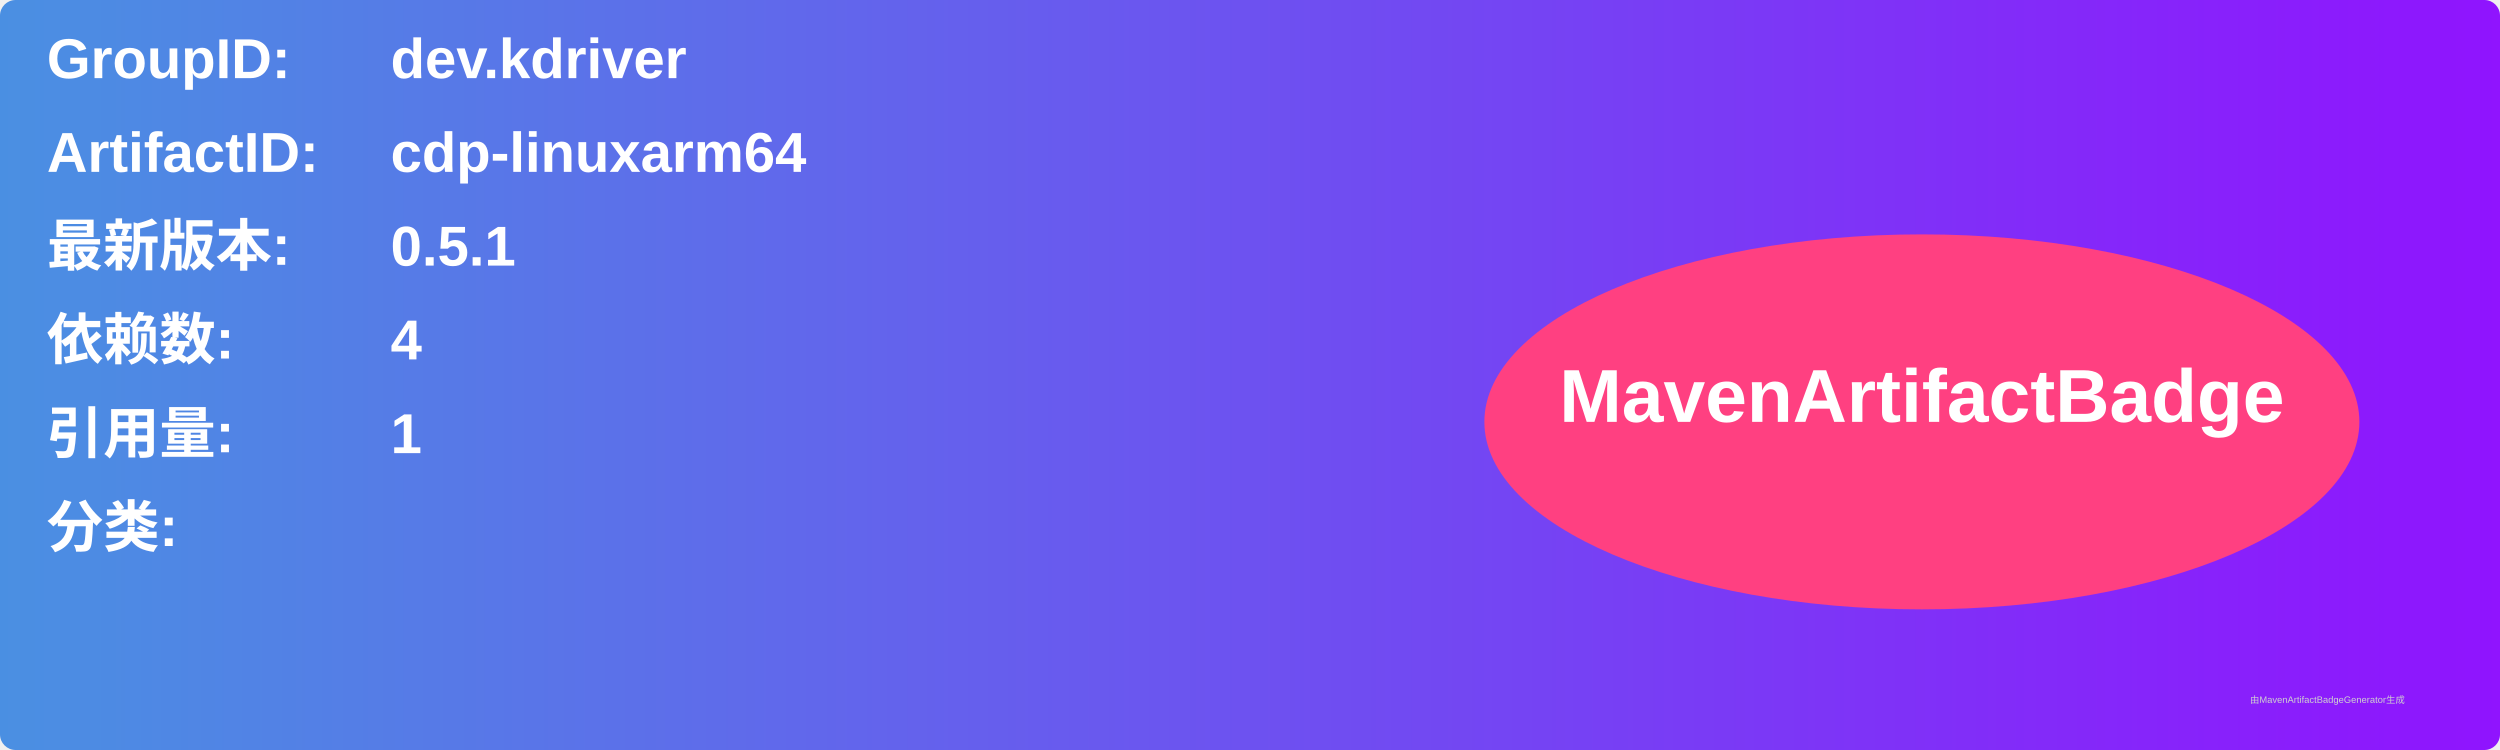
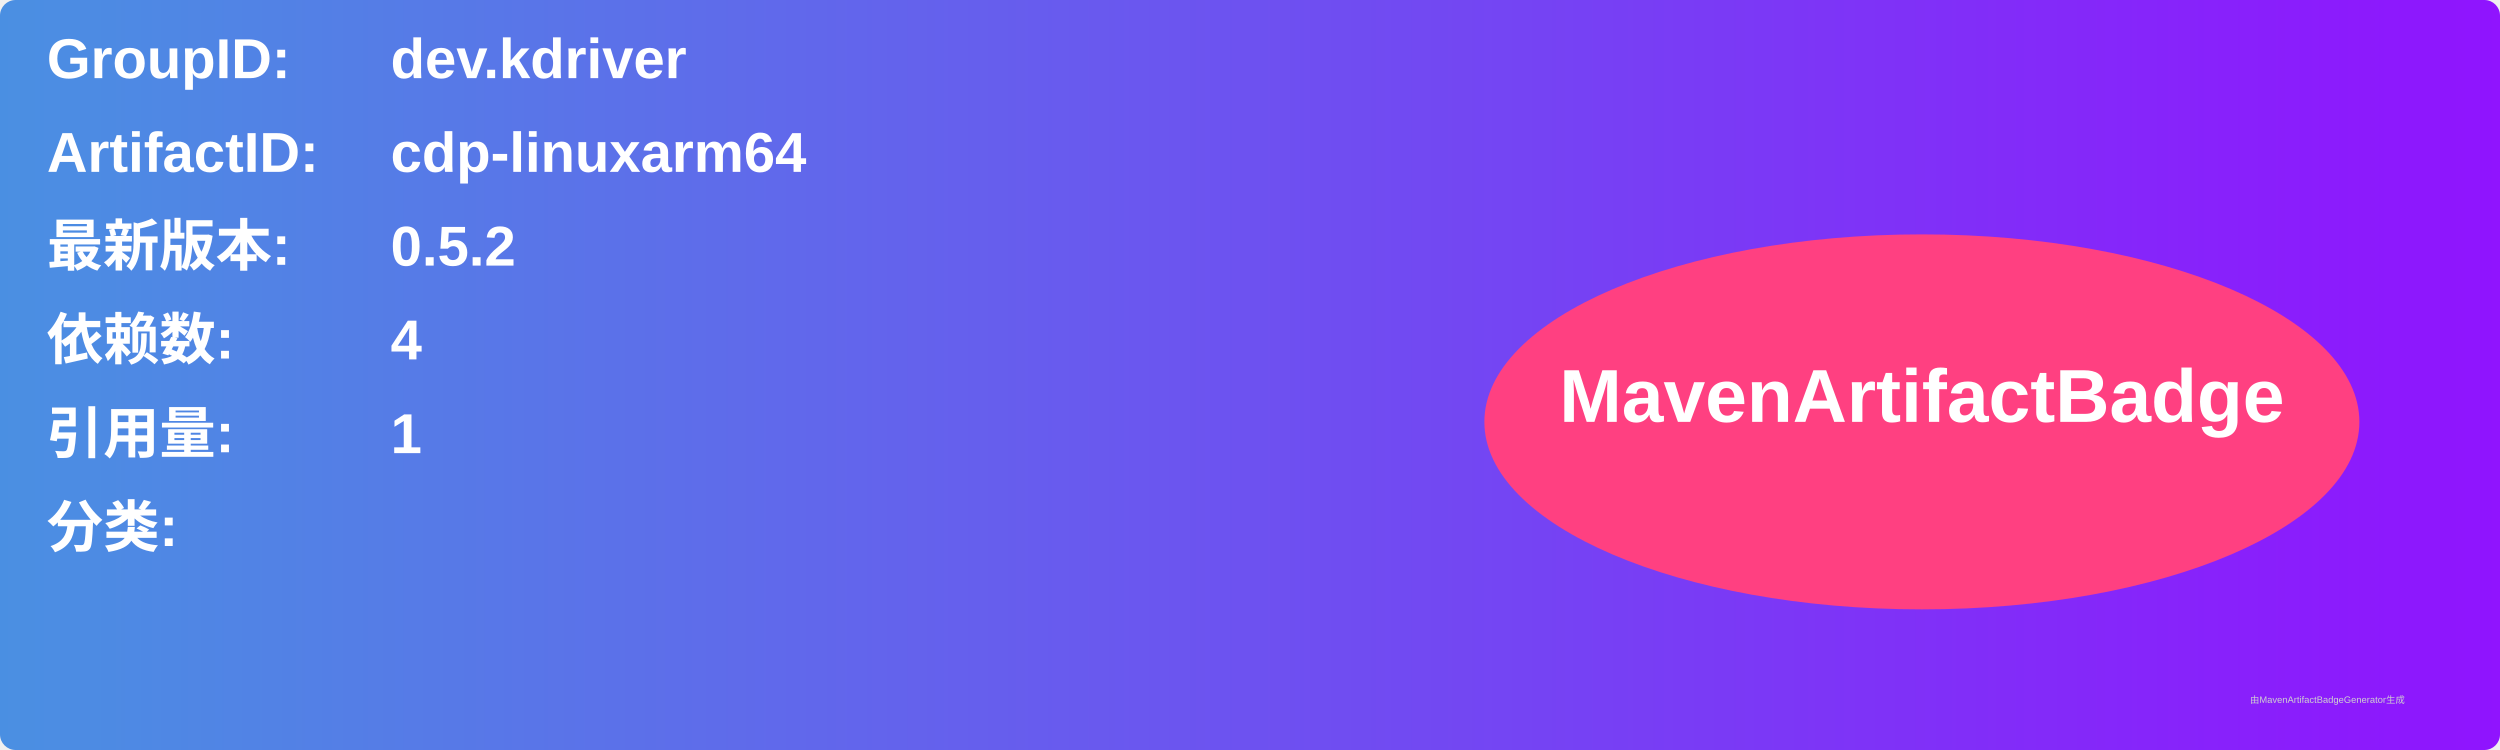
<svg xmlns="http://www.w3.org/2000/svg" width="800" height="240" viewBox="0 0 800 240">
  <linearGradient id="grad" x1="0%" y1="0%" x2="100%" y2="0%">
    <stop offset="0%" stop-color="#4a90e2" />
    <stop offset="100%" stop-color="#9013fe" />
  </linearGradient>
  <rect width="100%" height="100%" rx="5" ry="5" fill="url(#grad)" />
  <g transform="translate(15, 15)">
    <text x="0" y="10" font-family="Arial" font-size="18" fill="white" font-weight="bold" width="260">GroupID:</text>
    <text x="110" y="10" font-family="Arial" font-size="18" fill="white" font-weight="bold" width="460">dev.kdriver</text>
    <text x="0" y="40" font-family="Arial" font-size="18" fill="white" font-weight="bold" width="260">ArtifactID:</text>
    <text x="110" y="40" font-family="Arial" font-size="18" fill="white" font-weight="bold" width="460">cdp-linuxarm64</text>
    <text x="0" y="70" font-family="Arial" font-size="18" fill="white" font-weight="bold">最新版本:</text>
    <text x="110" y="70" font-family="Arial" font-size="18" fill="white" font-weight="bold">
-       <tspan font-weight="bold">0.5.1</tspan>
+       <tspan font-weight="bold">0.5.2</tspan>
    </text>
    <text x="0" y="100" font-family="Arial" font-size="18" fill="white" font-weight="bold">依赖数: </text>
    <text x="110" y="100" font-family="Arial" font-size="18" fill="white">
      <tspan font-weight="bold">4</tspan>
    </text>
    <text x="0" y="130" font-family="Arial" font-size="18" fill="white" font-weight="bold">引用量: </text>
    <text x="110" y="130" font-family="Arial" font-size="18" fill="white">
      <tspan font-weight="bold">1</tspan>
    </text>
    <text x="0" y="160" font-family="Arial" font-size="18" fill="white" font-weight="bold">分类:</text>
    <text x="10" y="190" font-family="Arial" font-size="10" fill="white">
      <tspan font-weight="bold" />
    </text>
    <ellipse cx="600" cy="120" rx="140" ry="60" fill="#ff4081" />
    <text x="600" y="120" text-anchor="middle" font-family="Arial" font-size="24" fill="white" font-weight="bold">MavenArtifactBadge</text>
  </g>
  <text x="720" y="225" font-family="Arial" font-size="3" fill="#d0d0d0">由MavenArtifactBadgeGenerator生成</text>
</svg>
